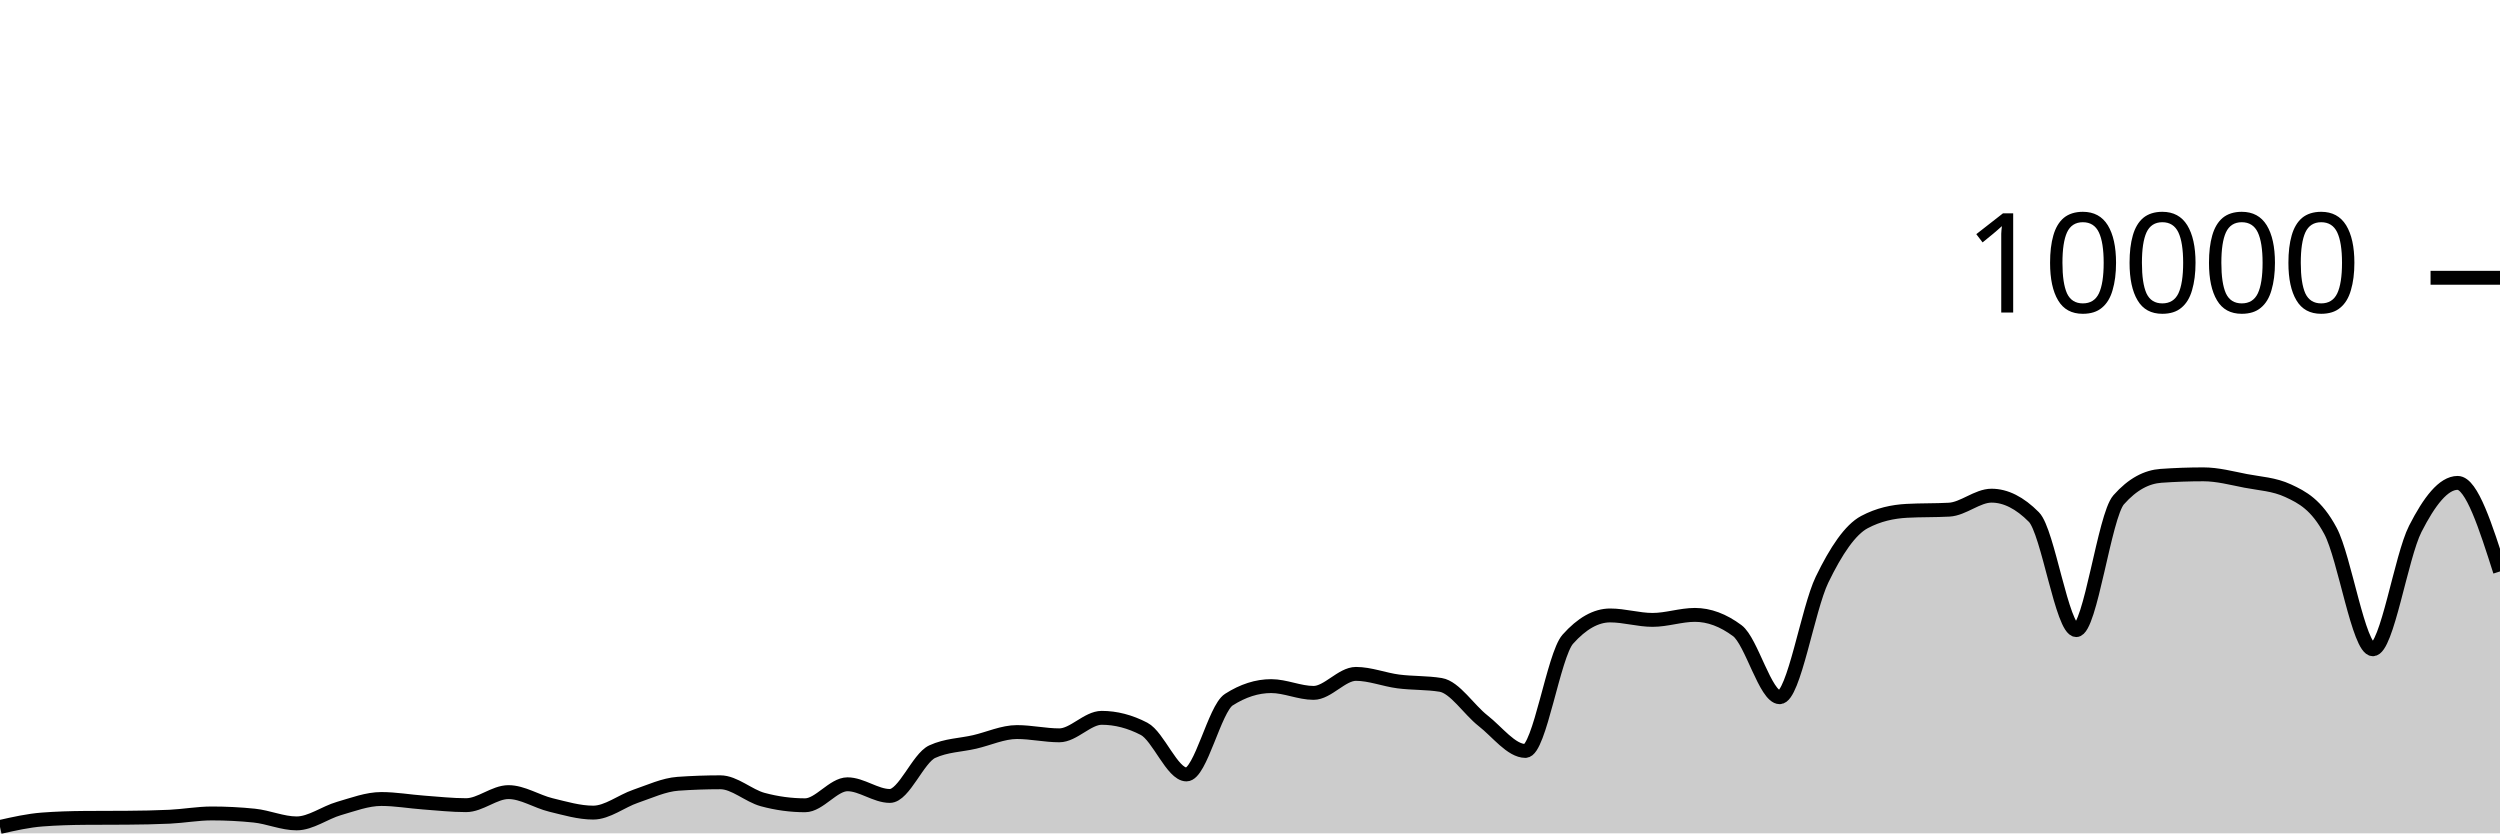
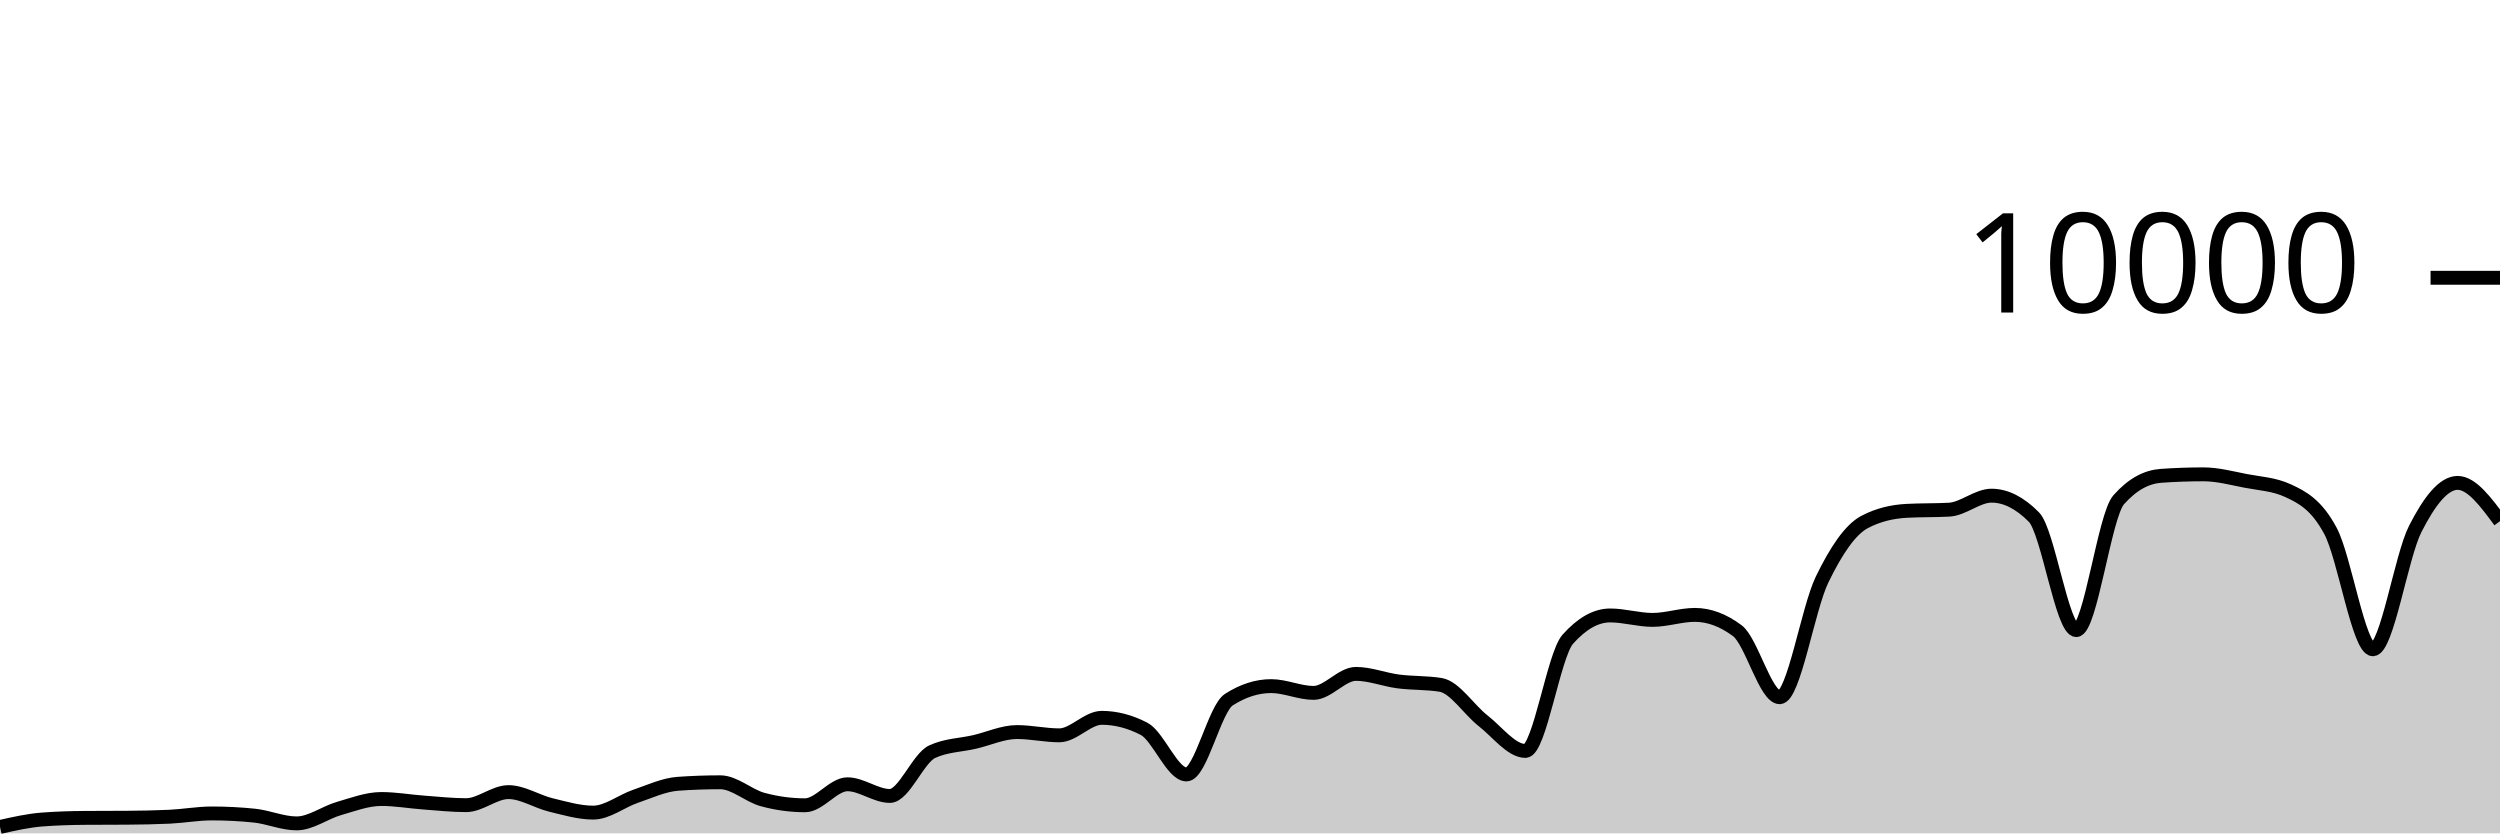
<svg xmlns="http://www.w3.org/2000/svg" viewBox="0 0 180 60">
  <g transform="translate(0,20)">
-     <path class="area" fill="rgba(0, 0, 0, 0.2)" d="M0,39.54C1.017,39.311,2.034,39.081,3.051,39.004C4.068,38.927,5.085,38.896,6.102,38.888C7.119,38.88,8.136,38.884,9.153,38.876C10.169,38.868,11.186,38.852,12.203,38.804C13.22,38.756,14.237,38.568,15.254,38.568C16.271,38.568,17.288,38.62,18.305,38.724C19.322,38.828,20.339,39.284,21.356,39.284C22.373,39.284,23.39,38.505,24.407,38.212C25.424,37.919,26.441,37.528,27.458,37.528C28.475,37.528,29.492,37.71,30.508,37.784C31.525,37.858,32.542,37.972,33.559,37.972C34.576,37.972,35.593,37.032,36.61,37.032C37.627,37.032,38.644,37.71,39.661,37.956C40.678,38.202,41.695,38.508,42.712,38.508C43.729,38.508,44.746,37.678,45.763,37.332C46.78,36.986,47.797,36.504,48.814,36.432C49.831,36.36,50.847,36.324,51.864,36.324C52.881,36.324,53.898,37.293,54.915,37.568C55.932,37.843,56.949,37.98,57.966,37.98C58.983,37.98,60,36.468,61.017,36.468C62.034,36.468,63.051,37.308,64.068,37.308C65.085,37.308,66.102,34.587,67.119,34.12C68.136,33.653,69.153,33.655,70.169,33.42C71.186,33.185,72.203,32.708,73.22,32.708C74.237,32.708,75.254,32.944,76.271,32.944C77.288,32.944,78.305,31.684,79.322,31.684C80.339,31.684,81.356,31.948,82.373,32.476C83.39,33.004,84.407,35.76,85.424,35.76C86.441,35.76,87.458,31.027,88.475,30.376C89.492,29.725,90.508,29.4,91.525,29.4C92.542,29.4,93.559,29.888,94.576,29.888C95.593,29.888,96.61,28.52,97.627,28.52C98.644,28.52,99.661,28.932,100.678,29.064C101.695,29.196,102.712,29.147,103.729,29.312C104.746,29.477,105.763,31.099,106.78,31.892C107.797,32.685,108.814,34.068,109.831,34.068C110.847,34.068,111.864,27.165,112.881,26.024C113.898,24.883,114.915,24.312,115.932,24.312C116.949,24.312,117.966,24.632,118.983,24.632C120,24.632,121.017,24.272,122.034,24.272C123.051,24.272,124.068,24.651,125.085,25.408C126.102,26.165,127.119,30.2,128.136,30.2C129.153,30.2,130.169,23.837,131.186,21.736C132.203,19.635,133.22,18.133,134.237,17.592C135.254,17.051,136.271,16.836,137.288,16.78C138.305,16.724,139.322,16.752,140.339,16.696C141.356,16.64,142.373,15.688,143.39,15.688C144.407,15.688,145.424,16.201,146.441,17.228C147.458,18.255,148.475,25.368,149.492,25.368C150.508,25.368,151.525,17.14,152.542,15.988C153.559,14.836,154.576,14.332,155.593,14.26C156.61,14.188,157.627,14.152,158.644,14.152C159.661,14.152,160.678,14.427,161.695,14.624C162.712,14.821,163.729,14.86,164.746,15.332C165.763,15.804,166.78,16.329,167.797,18.232C168.814,20.135,169.831,26.748,170.847,26.748C171.864,26.748,172.881,20.077,173.898,18.08C174.915,16.083,175.932,14.768,176.949,14.768C177.966,14.768,178.983,17.956,180,21.144L180,40C178.983,40,177.966,40,176.949,40C175.932,40,174.915,40,173.898,40C172.881,40,171.864,40,170.847,40C169.831,40,168.814,40,167.797,40C166.78,40,165.763,40,164.746,40C163.729,40,162.712,40,161.695,40C160.678,40,159.661,40,158.644,40C157.627,40,156.61,40,155.593,40C154.576,40,153.559,40,152.542,40C151.525,40,150.508,40,149.492,40C148.475,40,147.458,40,146.441,40C145.424,40,144.407,40,143.39,40C142.373,40,141.356,40,140.339,40C139.322,40,138.305,40,137.288,40C136.271,40,135.254,40,134.237,40C133.22,40,132.203,40,131.186,40C130.169,40,129.153,40,128.136,40C127.119,40,126.102,40,125.085,40C124.068,40,123.051,40,122.034,40C121.017,40,120,40,118.983,40C117.966,40,116.949,40,115.932,40C114.915,40,113.898,40,112.881,40C111.864,40,110.847,40,109.831,40C108.814,40,107.797,40,106.78,40C105.763,40,104.746,40,103.729,40C102.712,40,101.695,40,100.678,40C99.661,40,98.644,40,97.627,40C96.61,40,95.593,40,94.576,40C93.559,40,92.542,40,91.525,40C90.508,40,89.492,40,88.475,40C87.458,40,86.441,40,85.424,40C84.407,40,83.39,40,82.373,40C81.356,40,80.339,40,79.322,40C78.305,40,77.288,40,76.271,40C75.254,40,74.237,40,73.22,40C72.203,40,71.186,40,70.169,40C69.153,40,68.136,40,67.119,40C66.102,40,65.085,40,64.068,40C63.051,40,62.034,40,61.017,40C60,40,58.983,40,57.966,40C56.949,40,55.932,40,54.915,40C53.898,40,52.881,40,51.864,40C50.847,40,49.831,40,48.814,40C47.797,40,46.78,40,45.763,40C44.746,40,43.729,40,42.712,40C41.695,40,40.678,40,39.661,40C38.644,40,37.627,40,36.61,40C35.593,40,34.576,40,33.559,40C32.542,40,31.525,40,30.508,40C29.492,40,28.475,40,27.458,40C26.441,40,25.424,40,24.407,40C23.39,40,22.373,40,21.356,40C20.339,40,19.322,40,18.305,40C17.288,40,16.271,40,15.254,40C14.237,40,13.22,40,12.203,40C11.186,40,10.169,40,9.153,40C8.136,40,7.119,40,6.102,40C5.085,40,4.068,40,3.051,40C2.034,40,1.017,40,0,40Z" />
-     <path class="line" stroke="black" fill="none" d="M0,39.54C1.017,39.311,2.034,39.081,3.051,39.004C4.068,38.927,5.085,38.896,6.102,38.888C7.119,38.88,8.136,38.884,9.153,38.876C10.169,38.868,11.186,38.852,12.203,38.804C13.22,38.756,14.237,38.568,15.254,38.568C16.271,38.568,17.288,38.62,18.305,38.724C19.322,38.828,20.339,39.284,21.356,39.284C22.373,39.284,23.39,38.505,24.407,38.212C25.424,37.919,26.441,37.528,27.458,37.528C28.475,37.528,29.492,37.71,30.508,37.784C31.525,37.858,32.542,37.972,33.559,37.972C34.576,37.972,35.593,37.032,36.61,37.032C37.627,37.032,38.644,37.71,39.661,37.956C40.678,38.202,41.695,38.508,42.712,38.508C43.729,38.508,44.746,37.678,45.763,37.332C46.78,36.986,47.797,36.504,48.814,36.432C49.831,36.36,50.847,36.324,51.864,36.324C52.881,36.324,53.898,37.293,54.915,37.568C55.932,37.843,56.949,37.98,57.966,37.98C58.983,37.98,60,36.468,61.017,36.468C62.034,36.468,63.051,37.308,64.068,37.308C65.085,37.308,66.102,34.587,67.119,34.12C68.136,33.653,69.153,33.655,70.169,33.42C71.186,33.185,72.203,32.708,73.22,32.708C74.237,32.708,75.254,32.944,76.271,32.944C77.288,32.944,78.305,31.684,79.322,31.684C80.339,31.684,81.356,31.948,82.373,32.476C83.39,33.004,84.407,35.76,85.424,35.76C86.441,35.76,87.458,31.027,88.475,30.376C89.492,29.725,90.508,29.4,91.525,29.4C92.542,29.4,93.559,29.888,94.576,29.888C95.593,29.888,96.61,28.52,97.627,28.52C98.644,28.52,99.661,28.932,100.678,29.064C101.695,29.196,102.712,29.147,103.729,29.312C104.746,29.477,105.763,31.099,106.78,31.892C107.797,32.685,108.814,34.068,109.831,34.068C110.847,34.068,111.864,27.165,112.881,26.024C113.898,24.883,114.915,24.312,115.932,24.312C116.949,24.312,117.966,24.632,118.983,24.632C120,24.632,121.017,24.272,122.034,24.272C123.051,24.272,124.068,24.651,125.085,25.408C126.102,26.165,127.119,30.2,128.136,30.2C129.153,30.2,130.169,23.837,131.186,21.736C132.203,19.635,133.22,18.133,134.237,17.592C135.254,17.051,136.271,16.836,137.288,16.78C138.305,16.724,139.322,16.752,140.339,16.696C141.356,16.64,142.373,15.688,143.39,15.688C144.407,15.688,145.424,16.201,146.441,17.228C147.458,18.255,148.475,25.368,149.492,25.368C150.508,25.368,151.525,17.14,152.542,15.988C153.559,14.836,154.576,14.332,155.593,14.26C156.61,14.188,157.627,14.152,158.644,14.152C159.661,14.152,160.678,14.427,161.695,14.624C162.712,14.821,163.729,14.86,164.746,15.332C165.763,15.804,166.78,16.329,167.797,18.232C168.814,20.135,169.831,26.748,170.847,26.748C171.864,26.748,172.881,20.077,173.898,18.08C174.915,16.083,175.932,14.768,176.949,14.768C177.966,14.768,178.983,17.956,180,21.144" />
+     <path class="area" fill="rgba(0, 0, 0, 0.2)" d="M0,39.54C1.017,39.311,2.034,39.081,3.051,39.004C4.068,38.927,5.085,38.896,6.102,38.888C7.119,38.88,8.136,38.884,9.153,38.876C10.169,38.868,11.186,38.852,12.203,38.804C13.22,38.756,14.237,38.568,15.254,38.568C16.271,38.568,17.288,38.62,18.305,38.724C19.322,38.828,20.339,39.284,21.356,39.284C22.373,39.284,23.39,38.505,24.407,38.212C25.424,37.919,26.441,37.528,27.458,37.528C28.475,37.528,29.492,37.71,30.508,37.784C31.525,37.858,32.542,37.972,33.559,37.972C34.576,37.972,35.593,37.032,36.61,37.032C37.627,37.032,38.644,37.71,39.661,37.956C40.678,38.202,41.695,38.508,42.712,38.508C43.729,38.508,44.746,37.678,45.763,37.332C46.78,36.986,47.797,36.504,48.814,36.432C49.831,36.36,50.847,36.324,51.864,36.324C52.881,36.324,53.898,37.293,54.915,37.568C55.932,37.843,56.949,37.98,57.966,37.98C58.983,37.98,60,36.468,61.017,36.468C62.034,36.468,63.051,37.308,64.068,37.308C65.085,37.308,66.102,34.587,67.119,34.12C68.136,33.653,69.153,33.655,70.169,33.42C71.186,33.185,72.203,32.708,73.22,32.708C74.237,32.708,75.254,32.944,76.271,32.944C77.288,32.944,78.305,31.684,79.322,31.684C80.339,31.684,81.356,31.948,82.373,32.476C83.39,33.004,84.407,35.76,85.424,35.76C86.441,35.76,87.458,31.027,88.475,30.376C89.492,29.725,90.508,29.4,91.525,29.4C92.542,29.4,93.559,29.888,94.576,29.888C95.593,29.888,96.61,28.52,97.627,28.52C98.644,28.52,99.661,28.932,100.678,29.064C101.695,29.196,102.712,29.147,103.729,29.312C104.746,29.477,105.763,31.099,106.78,31.892C107.797,32.685,108.814,34.068,109.831,34.068C110.847,34.068,111.864,27.165,112.881,26.024C113.898,24.883,114.915,24.312,115.932,24.312C116.949,24.312,117.966,24.632,118.983,24.632C120,24.632,121.017,24.272,122.034,24.272C123.051,24.272,124.068,24.651,125.085,25.408C126.102,26.165,127.119,30.2,128.136,30.2C129.153,30.2,130.169,23.837,131.186,21.736C132.203,19.635,133.22,18.133,134.237,17.592C135.254,17.051,136.271,16.836,137.288,16.78C138.305,16.724,139.322,16.752,140.339,16.696C141.356,16.64,142.373,15.688,143.39,15.688C144.407,15.688,145.424,16.201,146.441,17.228C147.458,18.255,148.475,25.368,149.492,25.368C150.508,25.368,151.525,17.14,152.542,15.988C153.559,14.836,154.576,14.332,155.593,14.26C156.61,14.188,157.627,14.152,158.644,14.152C159.661,14.152,160.678,14.427,161.695,14.624C162.712,14.821,163.729,14.86,164.746,15.332C165.763,15.804,166.78,16.329,167.797,18.232C168.814,20.135,169.831,26.748,170.847,26.748C171.864,26.748,172.881,20.077,173.898,18.08C174.915,16.083,175.932,14.768,176.949,14.768C177.966,14.768,178.983,16.146,180,17.524L180,40C178.983,40,177.966,40,176.949,40C175.932,40,174.915,40,173.898,40C172.881,40,171.864,40,170.847,40C169.831,40,168.814,40,167.797,40C166.78,40,165.763,40,164.746,40C163.729,40,162.712,40,161.695,40C160.678,40,159.661,40,158.644,40C157.627,40,156.61,40,155.593,40C154.576,40,153.559,40,152.542,40C151.525,40,150.508,40,149.492,40C148.475,40,147.458,40,146.441,40C145.424,40,144.407,40,143.39,40C142.373,40,141.356,40,140.339,40C139.322,40,138.305,40,137.288,40C136.271,40,135.254,40,134.237,40C133.22,40,132.203,40,131.186,40C130.169,40,129.153,40,128.136,40C127.119,40,126.102,40,125.085,40C124.068,40,123.051,40,122.034,40C121.017,40,120,40,118.983,40C117.966,40,116.949,40,115.932,40C114.915,40,113.898,40,112.881,40C111.864,40,110.847,40,109.831,40C108.814,40,107.797,40,106.78,40C105.763,40,104.746,40,103.729,40C102.712,40,101.695,40,100.678,40C99.661,40,98.644,40,97.627,40C96.61,40,95.593,40,94.576,40C93.559,40,92.542,40,91.525,40C90.508,40,89.492,40,88.475,40C87.458,40,86.441,40,85.424,40C84.407,40,83.39,40,82.373,40C81.356,40,80.339,40,79.322,40C78.305,40,77.288,40,76.271,40C75.254,40,74.237,40,73.22,40C72.203,40,71.186,40,70.169,40C69.153,40,68.136,40,67.119,40C66.102,40,65.085,40,64.068,40C63.051,40,62.034,40,61.017,40C60,40,58.983,40,57.966,40C56.949,40,55.932,40,54.915,40C53.898,40,52.881,40,51.864,40C50.847,40,49.831,40,48.814,40C47.797,40,46.78,40,45.763,40C44.746,40,43.729,40,42.712,40C41.695,40,40.678,40,39.661,40C38.644,40,37.627,40,36.61,40C35.593,40,34.576,40,33.559,40C32.542,40,31.525,40,30.508,40C29.492,40,28.475,40,27.458,40C26.441,40,25.424,40,24.407,40C23.39,40,22.373,40,21.356,40C20.339,40,19.322,40,18.305,40C17.288,40,16.271,40,15.254,40C14.237,40,13.22,40,12.203,40C11.186,40,10.169,40,9.153,40C8.136,40,7.119,40,6.102,40C5.085,40,4.068,40,3.051,40C2.034,40,1.017,40,0,40Z" />
+     <path class="line" stroke="black" fill="none" d="M0,39.54C1.017,39.311,2.034,39.081,3.051,39.004C4.068,38.927,5.085,38.896,6.102,38.888C7.119,38.88,8.136,38.884,9.153,38.876C10.169,38.868,11.186,38.852,12.203,38.804C13.22,38.756,14.237,38.568,15.254,38.568C16.271,38.568,17.288,38.62,18.305,38.724C19.322,38.828,20.339,39.284,21.356,39.284C22.373,39.284,23.39,38.505,24.407,38.212C25.424,37.919,26.441,37.528,27.458,37.528C28.475,37.528,29.492,37.71,30.508,37.784C31.525,37.858,32.542,37.972,33.559,37.972C34.576,37.972,35.593,37.032,36.61,37.032C37.627,37.032,38.644,37.71,39.661,37.956C40.678,38.202,41.695,38.508,42.712,38.508C43.729,38.508,44.746,37.678,45.763,37.332C46.78,36.986,47.797,36.504,48.814,36.432C49.831,36.36,50.847,36.324,51.864,36.324C52.881,36.324,53.898,37.293,54.915,37.568C55.932,37.843,56.949,37.98,57.966,37.98C58.983,37.98,60,36.468,61.017,36.468C62.034,36.468,63.051,37.308,64.068,37.308C65.085,37.308,66.102,34.587,67.119,34.12C68.136,33.653,69.153,33.655,70.169,33.42C71.186,33.185,72.203,32.708,73.22,32.708C74.237,32.708,75.254,32.944,76.271,32.944C77.288,32.944,78.305,31.684,79.322,31.684C80.339,31.684,81.356,31.948,82.373,32.476C83.39,33.004,84.407,35.76,85.424,35.76C86.441,35.76,87.458,31.027,88.475,30.376C89.492,29.725,90.508,29.4,91.525,29.4C92.542,29.4,93.559,29.888,94.576,29.888C95.593,29.888,96.61,28.52,97.627,28.52C98.644,28.52,99.661,28.932,100.678,29.064C101.695,29.196,102.712,29.147,103.729,29.312C104.746,29.477,105.763,31.099,106.78,31.892C107.797,32.685,108.814,34.068,109.831,34.068C110.847,34.068,111.864,27.165,112.881,26.024C113.898,24.883,114.915,24.312,115.932,24.312C116.949,24.312,117.966,24.632,118.983,24.632C120,24.632,121.017,24.272,122.034,24.272C123.051,24.272,124.068,24.651,125.085,25.408C126.102,26.165,127.119,30.2,128.136,30.2C129.153,30.2,130.169,23.837,131.186,21.736C132.203,19.635,133.22,18.133,134.237,17.592C135.254,17.051,136.271,16.836,137.288,16.78C138.305,16.724,139.322,16.752,140.339,16.696C141.356,16.64,142.373,15.688,143.39,15.688C144.407,15.688,145.424,16.201,146.441,17.228C147.458,18.255,148.475,25.368,149.492,25.368C150.508,25.368,151.525,17.14,152.542,15.988C153.559,14.836,154.576,14.332,155.593,14.26C156.61,14.188,157.627,14.152,158.644,14.152C159.661,14.152,160.678,14.427,161.695,14.624C162.712,14.821,163.729,14.86,164.746,15.332C165.763,15.804,166.78,16.329,167.797,18.232C168.814,20.135,169.831,26.748,170.847,26.748C171.864,26.748,172.881,20.077,173.898,18.08C174.915,16.083,175.932,14.768,176.949,14.768C177.966,14.768,178.983,16.146,180,17.524" />
    <path class="axis-ceiling" stroke-width="1" stroke="black" fill="none" d="M175,0L180,0" />
    <text class="axis-ceiling-label" font-family="sans-serif" text-anchor="end" font-size="10px" x="170" y="2.5">10000</text>
  </g>
</svg>
